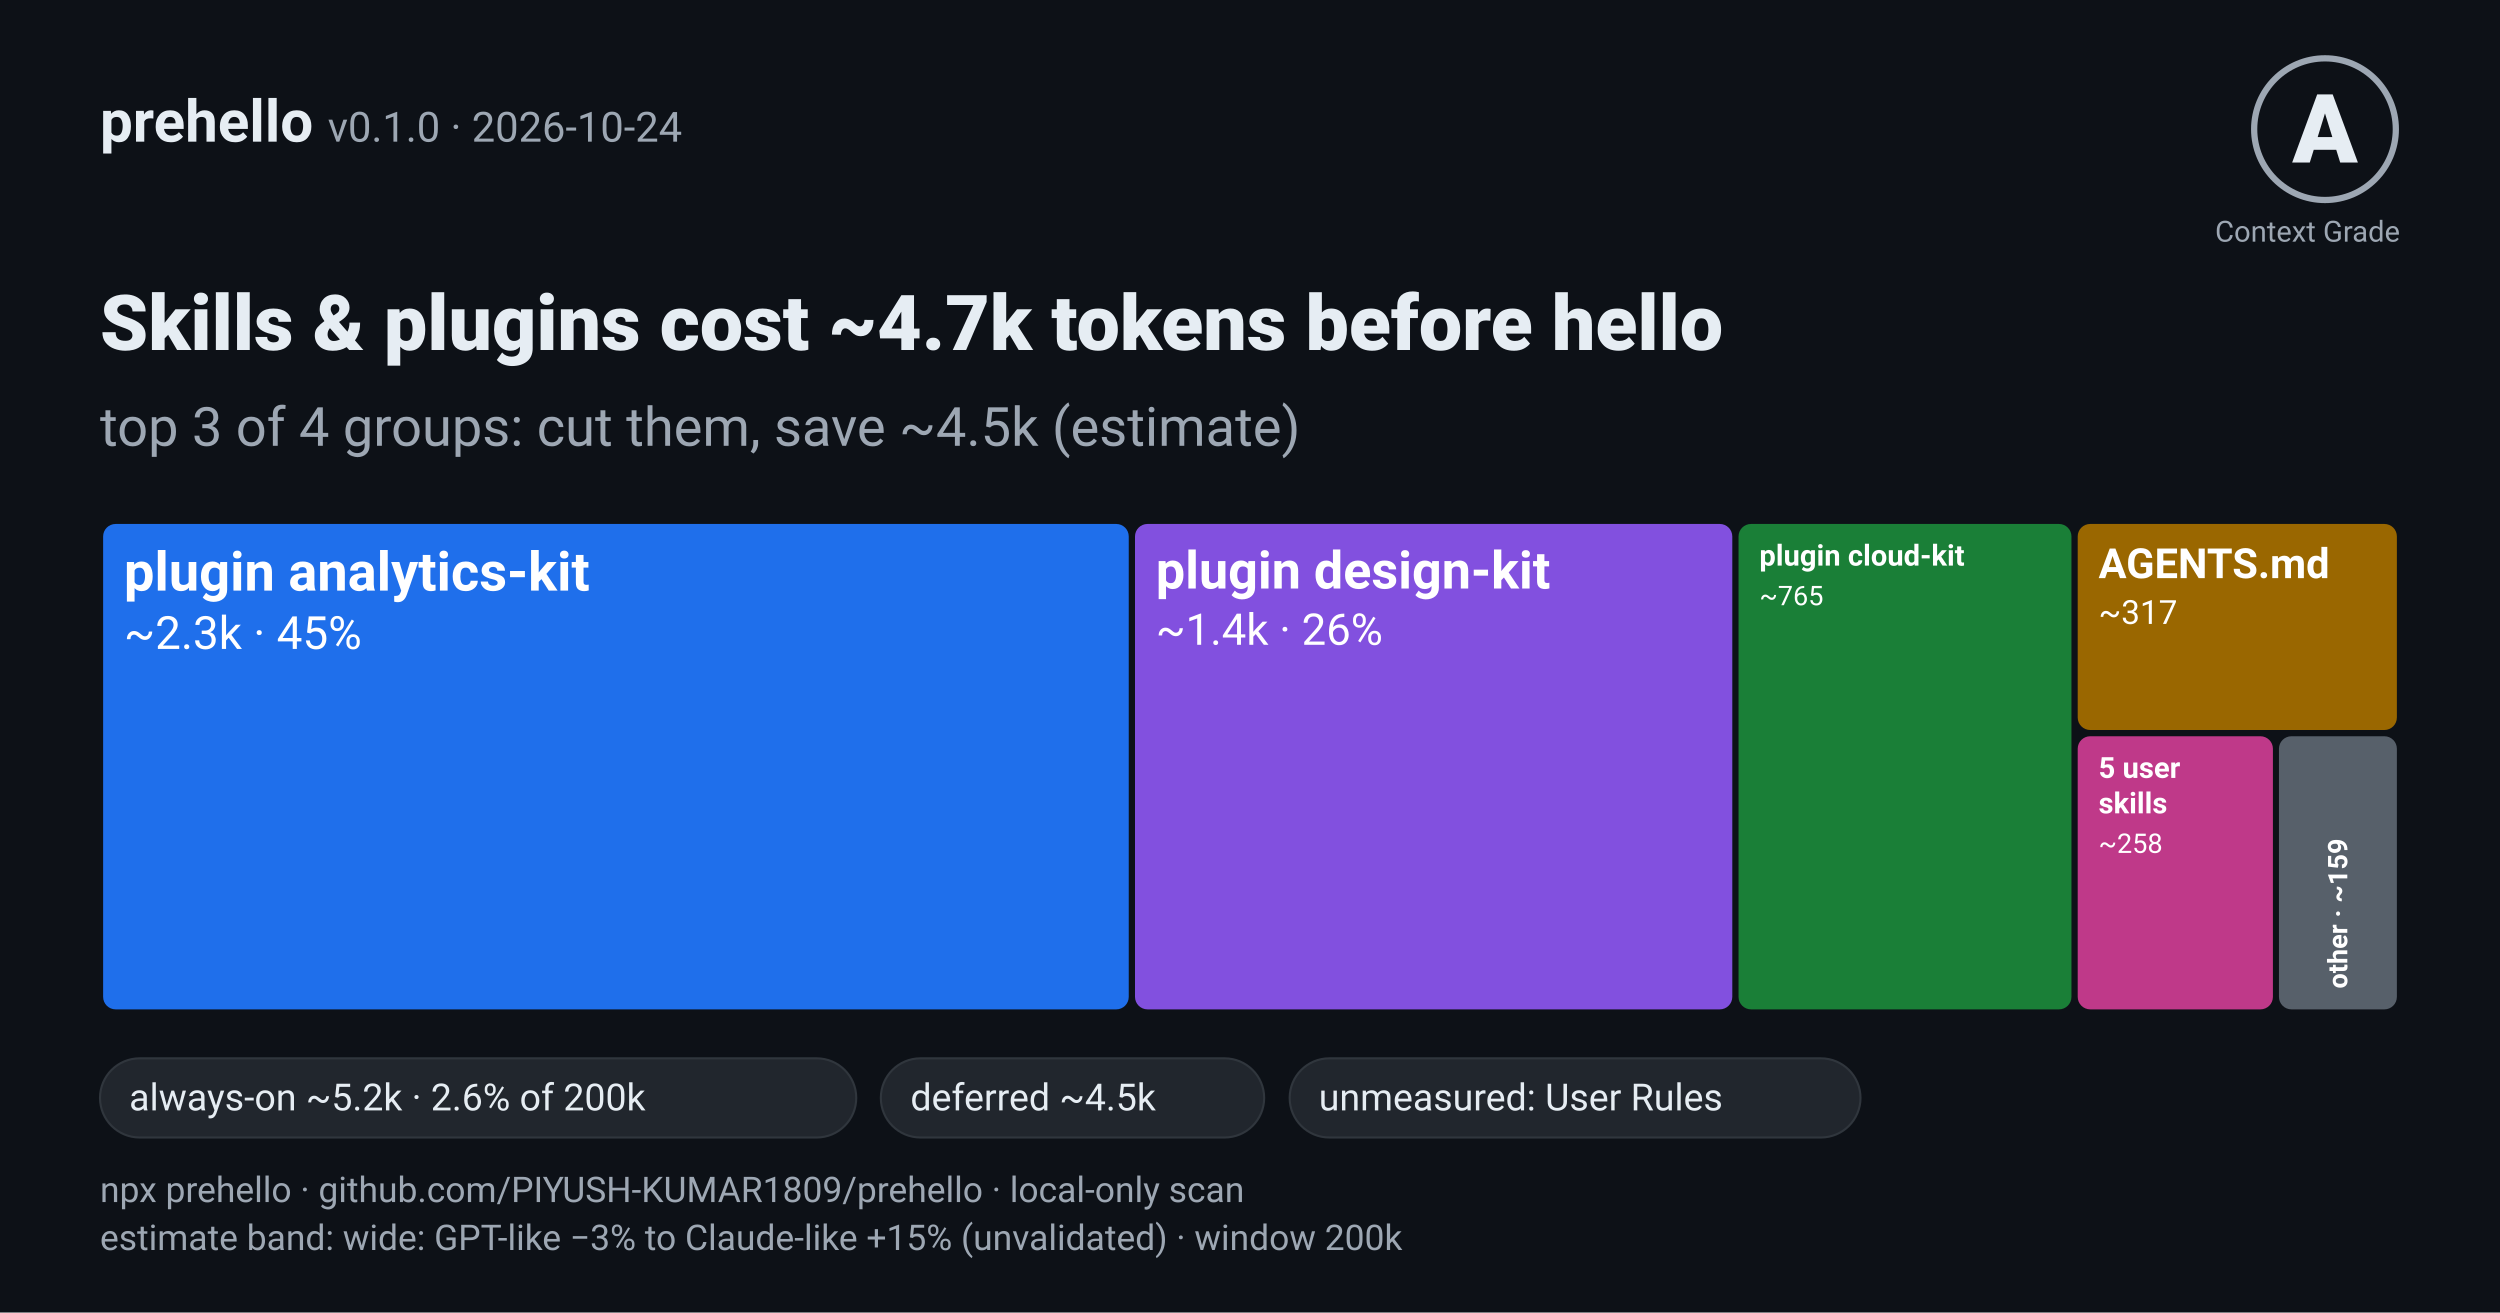
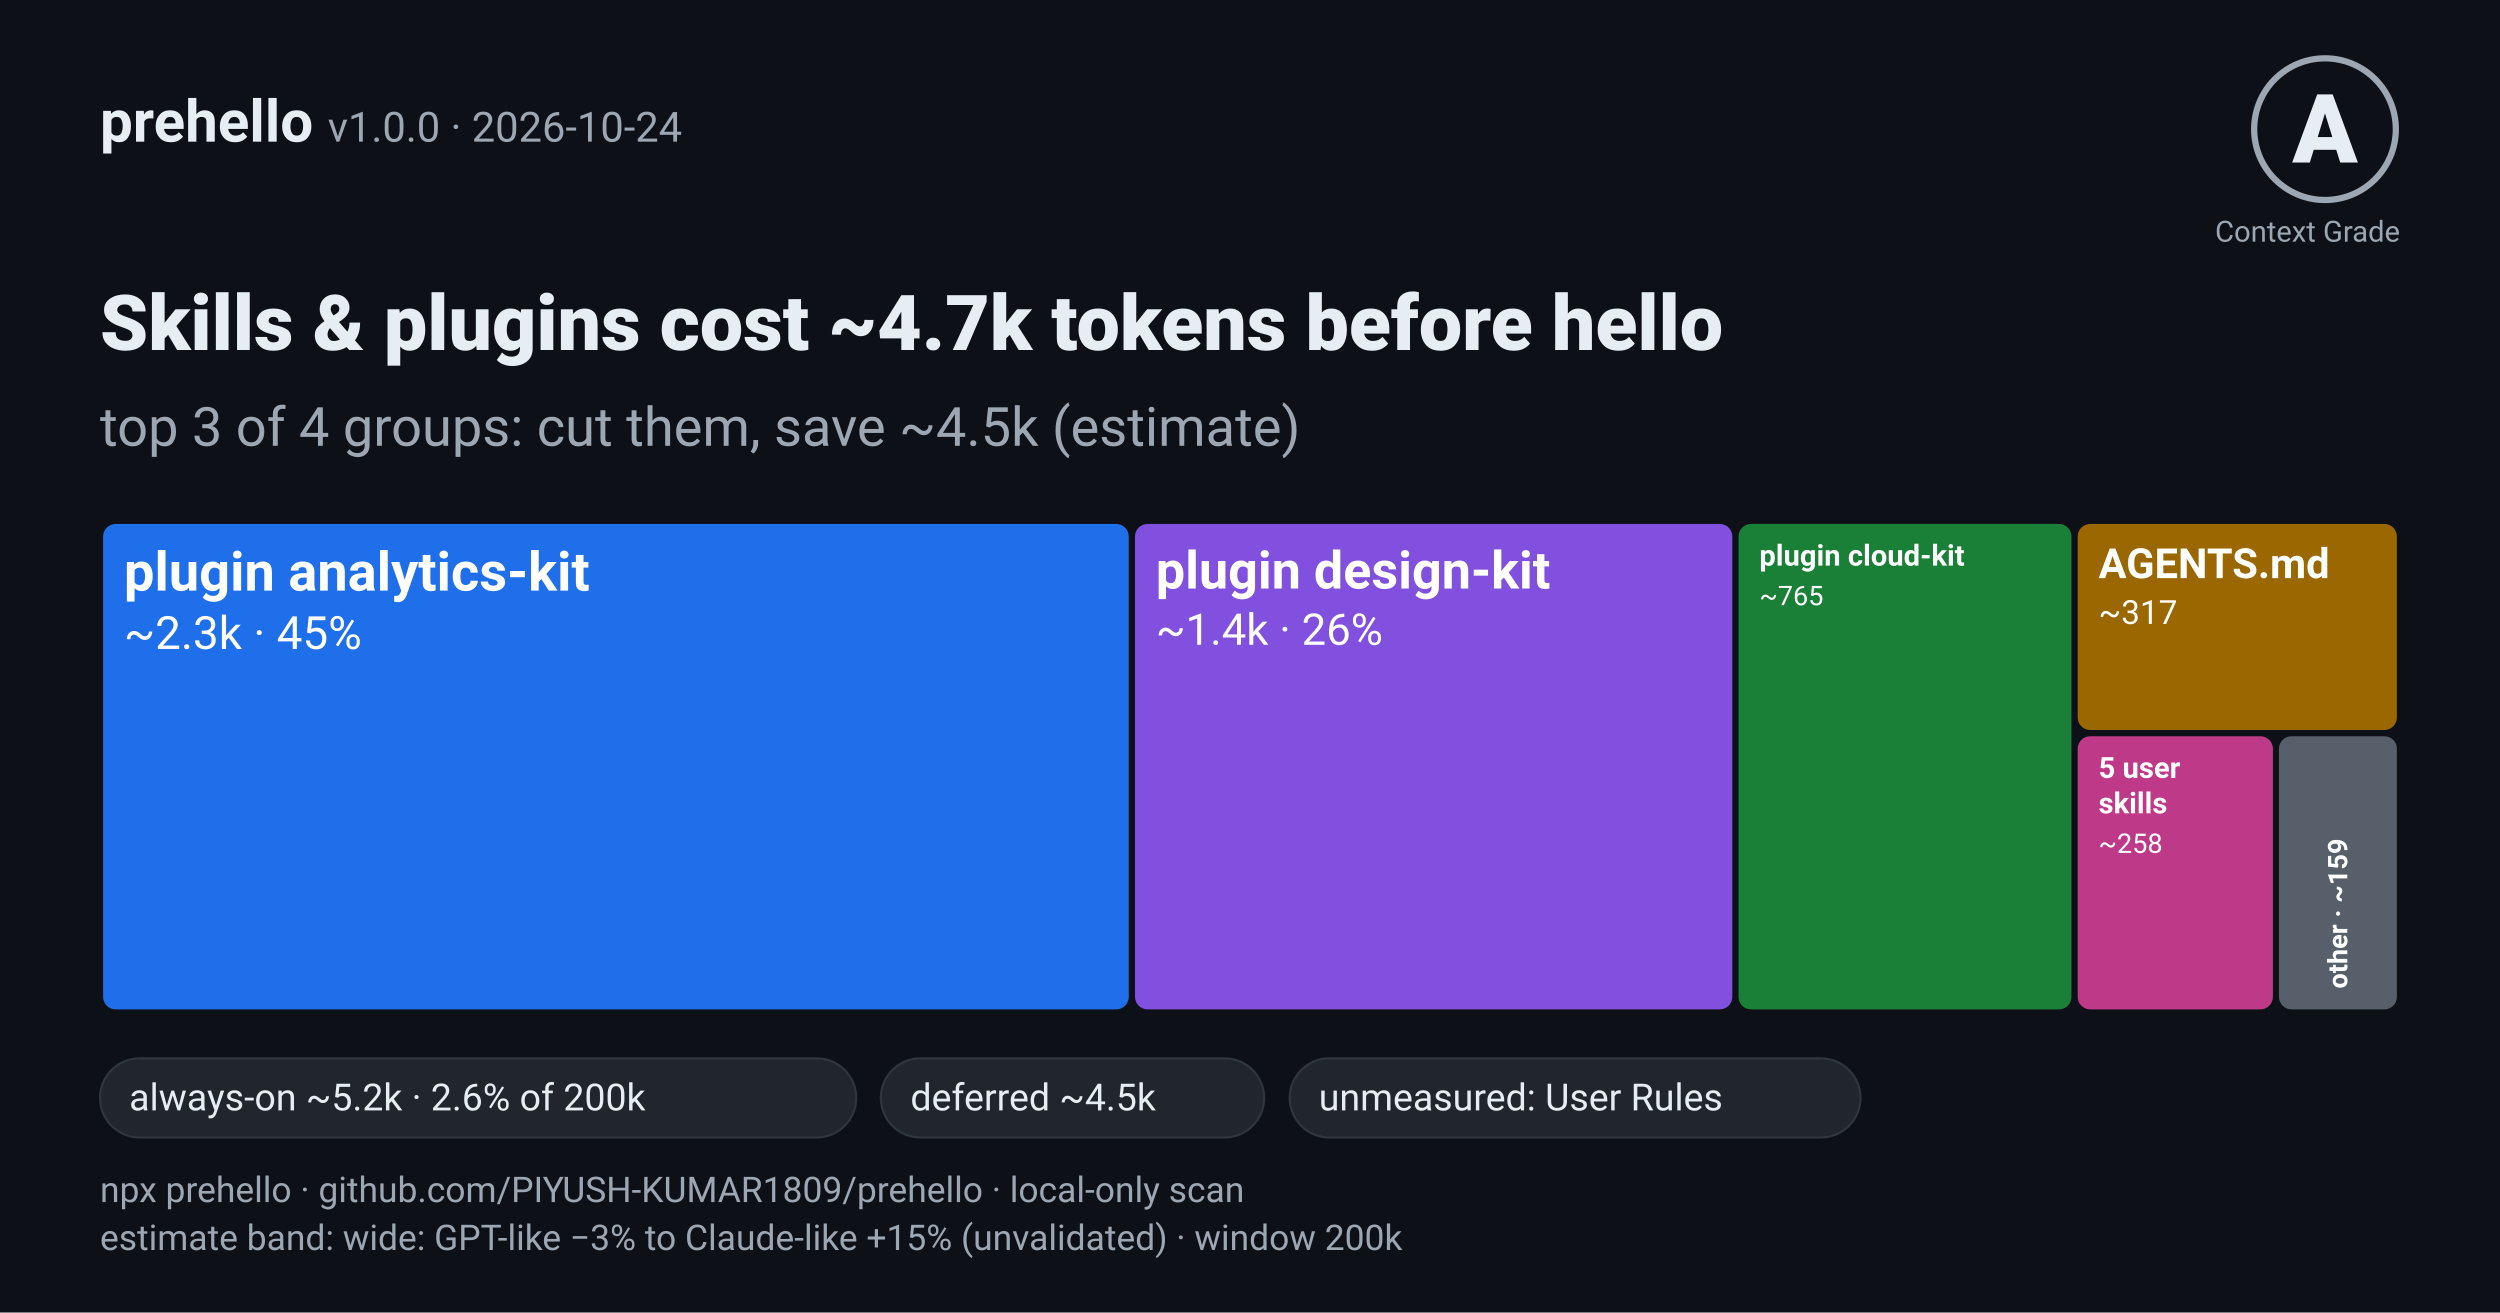
<svg xmlns="http://www.w3.org/2000/svg" width="1200" height="630" viewBox="0 0 1200 630" role="img" aria-labelledby="t d">
  <rect width="1200" height="630" fill="#0d1117" />
-   <text x="48" y="68" font-family="system-ui, -apple-system, 'Segoe UI', Roboto, 'Helvetica Neue', Arial, 'Liberation Sans', 'DejaVu Sans', sans-serif" font-size="28" font-weight="700" fill="#e6edf3">prehello <tspan font-weight="400" fill="#9da7b3" font-size="20">v0.1.0 · 2026-10-24</tspan>
+   <text x="48" y="68" font-family="system-ui, -apple-system, 'Segoe UI', Roboto, 'Helvetica Neue', Arial, 'Liberation Sans', 'DejaVu Sans', sans-serif" font-size="28" font-weight="700" fill="#e6edf3">prehello <tspan font-weight="400" fill="#9da7b3" font-size="20">v1.0.0 · 2026-10-24</tspan>
  </text>
  <circle cx="1116" cy="62" r="34" fill="none" stroke="#9da7b3" stroke-width="3" />
  <text x="1116" y="78" text-anchor="middle" font-family="system-ui, -apple-system, 'Segoe UI', Roboto, 'Helvetica Neue', Arial, 'Liberation Sans', 'DejaVu Sans', sans-serif" font-size="46" font-weight="800" fill="#e6edf3">A</text>
  <text x="1152" y="116" text-anchor="end" font-family="system-ui, -apple-system, 'Segoe UI', Roboto, 'Helvetica Neue', Arial, 'Liberation Sans', 'DejaVu Sans', sans-serif" font-size="14" fill="#9da7b3">Context Grade</text>
  <text x="48" y="168" font-family="system-ui, -apple-system, 'Segoe UI', Roboto, 'Helvetica Neue', Arial, 'Liberation Sans', 'DejaVu Sans', sans-serif" font-size="37" font-weight="800" fill="#e6edf3">Skills &amp; plugins cost ~4.7k tokens before hello</text>
  <text x="48" y="214" font-family="system-ui, -apple-system, 'Segoe UI', Roboto, 'Helvetica Neue', Arial, 'Liberation Sans', 'DejaVu Sans', sans-serif" font-size="26" fill="#9da7b3">top 3 of 4 groups: cut them, save ~4.5k (estimate)</text>
  <rect x="49.5" y="251.5" width="492.3" height="233.0" rx="6" fill="#1f6feb" />
  <text x="59.5" y="283.5" font-family="system-ui, -apple-system, 'Segoe UI', Roboto, 'Helvetica Neue', Arial, 'Liberation Sans', 'DejaVu Sans', sans-serif" font-size="26" font-weight="600" fill="#ffffff">plugin analytics-kit</text>
  <text x="59.5" y="311.5" font-family="system-ui, -apple-system, 'Segoe UI', Roboto, 'Helvetica Neue', Arial, 'Liberation Sans', 'DejaVu Sans', sans-serif" font-size="22" fill="#ffffff">~2.3k · 45%</text>
  <rect x="544.8" y="251.5" width="286.7" height="233.0" rx="6" fill="#8250df" />
  <text x="554.8" y="282.5" font-family="system-ui, -apple-system, 'Segoe UI', Roboto, 'Helvetica Neue', Arial, 'Liberation Sans', 'DejaVu Sans', sans-serif" font-size="25" font-weight="600" fill="#ffffff">plugin design-kit</text>
  <text x="554.8" y="309.5" font-family="system-ui, -apple-system, 'Segoe UI', Roboto, 'Helvetica Neue', Arial, 'Liberation Sans', 'DejaVu Sans', sans-serif" font-size="21" fill="#ffffff">~1.4k · 26%</text>
  <rect x="834.5" y="251.5" width="159.8" height="233.0" rx="6" fill="#1a7f37" />
  <text x="844.5" y="271.5" font-family="system-ui, -apple-system, 'Segoe UI', Roboto, 'Helvetica Neue', Arial, 'Liberation Sans', 'DejaVu Sans', sans-serif" font-size="14" font-weight="600" fill="#ffffff">plugin cloud-kit</text>
  <text x="844.5" y="290.5" font-family="system-ui, -apple-system, 'Segoe UI', Roboto, 'Helvetica Neue', Arial, 'Liberation Sans', 'DejaVu Sans', sans-serif" font-size="13" fill="#ffffff">~765</text>
  <rect x="997.3" y="251.5" width="153.2" height="98.9" rx="6" fill="#9a6700" />
  <text x="1007.3" y="277.5" font-family="system-ui, -apple-system, 'Segoe UI', Roboto, 'Helvetica Neue', Arial, 'Liberation Sans', 'DejaVu Sans', sans-serif" font-size="20" font-weight="600" fill="#ffffff">AGENTS.md</text>
  <text x="1007.3" y="299.5" font-family="system-ui, -apple-system, 'Segoe UI', Roboto, 'Helvetica Neue', Arial, 'Liberation Sans', 'DejaVu Sans', sans-serif" font-size="16" fill="#ffffff">~317</text>
  <rect x="997.3" y="353.4" width="93.7" height="131.1" rx="6" fill="#bf3989" />
  <text x="1007.3" y="373.4" font-family="system-ui, -apple-system, 'Segoe UI', Roboto, 'Helvetica Neue', Arial, 'Liberation Sans', 'DejaVu Sans', sans-serif" font-size="14" font-weight="600" fill="#ffffff">5 user</text>
  <text x="1007.3" y="390.4" font-family="system-ui, -apple-system, 'Segoe UI', Roboto, 'Helvetica Neue', Arial, 'Liberation Sans', 'DejaVu Sans', sans-serif" font-size="14" font-weight="600" fill="#ffffff">skills</text>
  <text x="1007.3" y="409.4" font-family="system-ui, -apple-system, 'Segoe UI', Roboto, 'Helvetica Neue', Arial, 'Liberation Sans', 'DejaVu Sans', sans-serif" font-size="13" fill="#ffffff">~258</text>
  <rect x="1093.9" y="353.4" width="56.6" height="131.1" rx="6" fill="#57606a" />
  <text transform="rotate(-90 1126.7 474.5)" x="1126.7" y="474.5" font-family="system-ui, -apple-system, 'Segoe UI', Roboto, 'Helvetica Neue', Arial, 'Liberation Sans', 'DejaVu Sans', sans-serif" font-size="13" font-weight="600" fill="#ffffff">other · ~159</text>
  <rect x="48" y="508" width="363" height="38" rx="19" fill="#21262d" stroke="#30363d" />
  <text x="62" y="533" font-family="system-ui, -apple-system, 'Segoe UI', Roboto, 'Helvetica Neue', Arial, 'Liberation Sans', 'DejaVu Sans', sans-serif" font-size="18" fill="#e6edf3">always-on ~5.2k · 2.6% of 200k</text>
  <rect x="422.8" y="508" width="184" height="38" rx="19" fill="#21262d" stroke="#30363d" />
  <text x="437" y="533" font-family="system-ui, -apple-system, 'Segoe UI', Roboto, 'Helvetica Neue', Arial, 'Liberation Sans', 'DejaVu Sans', sans-serif" font-size="18" fill="#e6edf3">deferred ~4.5k</text>
  <rect x="619.04" y="508" width="274" height="38" rx="19" fill="#21262d" stroke="#30363d" />
  <text x="633" y="533" font-family="system-ui, -apple-system, 'Segoe UI', Roboto, 'Helvetica Neue', Arial, 'Liberation Sans', 'DejaVu Sans', sans-serif" font-size="18" fill="#e6edf3">unmeasured: User Rules</text>
  <text x="48" y="577" font-family="system-ui, -apple-system, 'Segoe UI', Roboto, 'Helvetica Neue', Arial, 'Liberation Sans', 'DejaVu Sans', sans-serif" font-size="17" fill="#9da7b3">npx prehello · github.com/PIYUSH-KUMAR1809/prehello · local-only scan</text>
  <text x="48" y="600" font-family="system-ui, -apple-system, 'Segoe UI', Roboto, 'Helvetica Neue', Arial, 'Liberation Sans', 'DejaVu Sans', sans-serif" font-size="17" fill="#9da7b3">estimate band: wide: GPT-like −3% to Claude-like +15% (unvalidated) · window 200k</text>
</svg>
